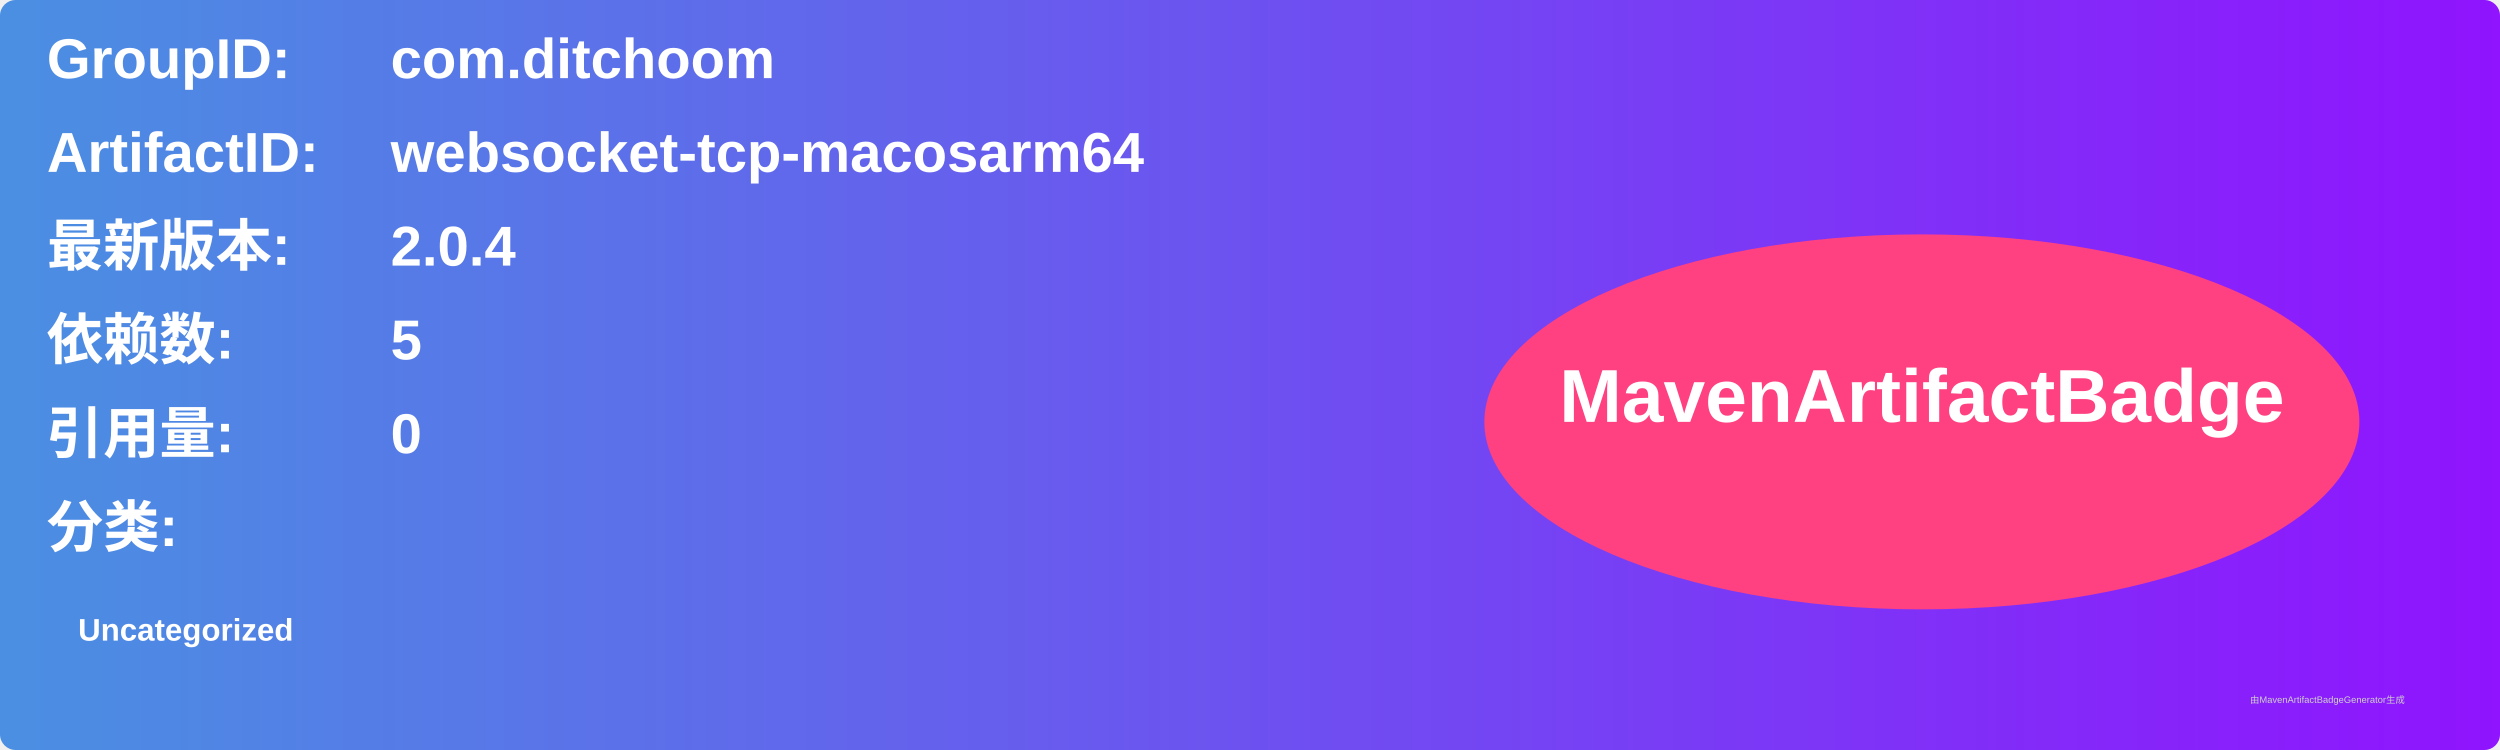
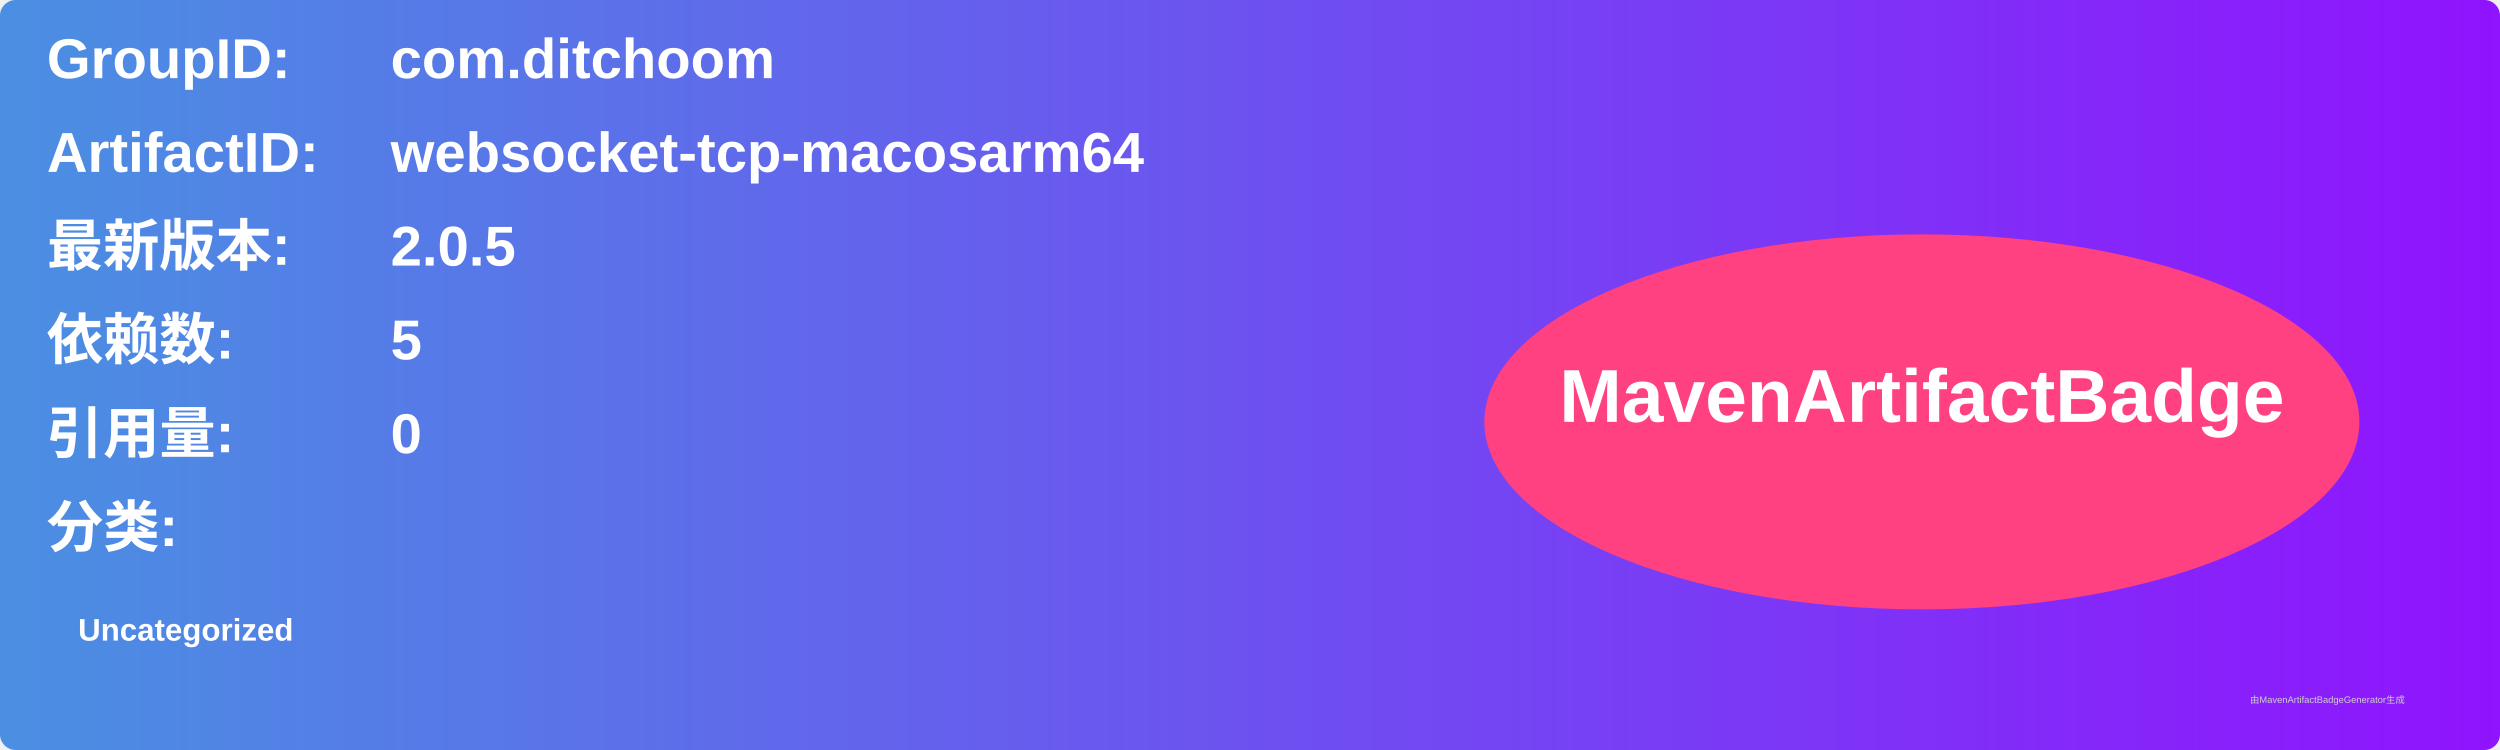
<svg xmlns="http://www.w3.org/2000/svg" width="800" height="240" viewBox="0 0 800 240">
  <linearGradient id="grad" x1="0%" y1="0%" x2="100%" y2="0%">
    <stop offset="0%" stop-color="#4a90e2" />
    <stop offset="100%" stop-color="#9013fe" />
  </linearGradient>
  <rect width="100%" height="100%" rx="5" ry="5" fill="url(#grad)" />
  <g transform="translate(15, 15)">
    <text x="0" y="10" font-family="Arial" font-size="18" fill="white" font-weight="bold" width="260">GroupID:</text>
    <text x="110" y="10" font-family="Arial" font-size="18" fill="white" font-weight="bold" width="460">com.ditchoom</text>
    <text x="0" y="40" font-family="Arial" font-size="18" fill="white" font-weight="bold" width="260">ArtifactID:</text>
    <text x="110" y="40" font-family="Arial" font-size="18" fill="white" font-weight="bold" width="460">websocket-tcp-macosarm64</text>
    <text x="0" y="70" font-family="Arial" font-size="18" fill="white" font-weight="bold">最新版本:</text>
    <text x="110" y="70" font-family="Arial" font-size="18" fill="white" font-weight="bold">
-       <tspan font-weight="bold">2.0.4</tspan>
+       <tspan font-weight="bold">2.0.5</tspan>
    </text>
    <text x="0" y="100" font-family="Arial" font-size="18" fill="white" font-weight="bold">依赖数: </text>
    <text x="110" y="100" font-family="Arial" font-size="18" fill="white">
      <tspan font-weight="bold">5</tspan>
    </text>
    <text x="0" y="130" font-family="Arial" font-size="18" fill="white" font-weight="bold">引用量: </text>
    <text x="110" y="130" font-family="Arial" font-size="18" fill="white">
      <tspan font-weight="bold">0</tspan>
    </text>
    <text x="0" y="160" font-family="Arial" font-size="18" fill="white" font-weight="bold">分类:</text>
    <text x="10" y="190" font-family="Arial" font-size="10" fill="white">
      <tspan font-weight="bold">Uncategorized</tspan>
    </text>
    <ellipse cx="600" cy="120" rx="140" ry="60" fill="#ff4081" />
    <text x="600" y="120" text-anchor="middle" font-family="Arial" font-size="24" fill="white" font-weight="bold">MavenArtifactBadge</text>
  </g>
  <text x="720" y="225" font-family="Arial" font-size="3" fill="#d0d0d0">由MavenArtifactBadgeGenerator生成</text>
</svg>
